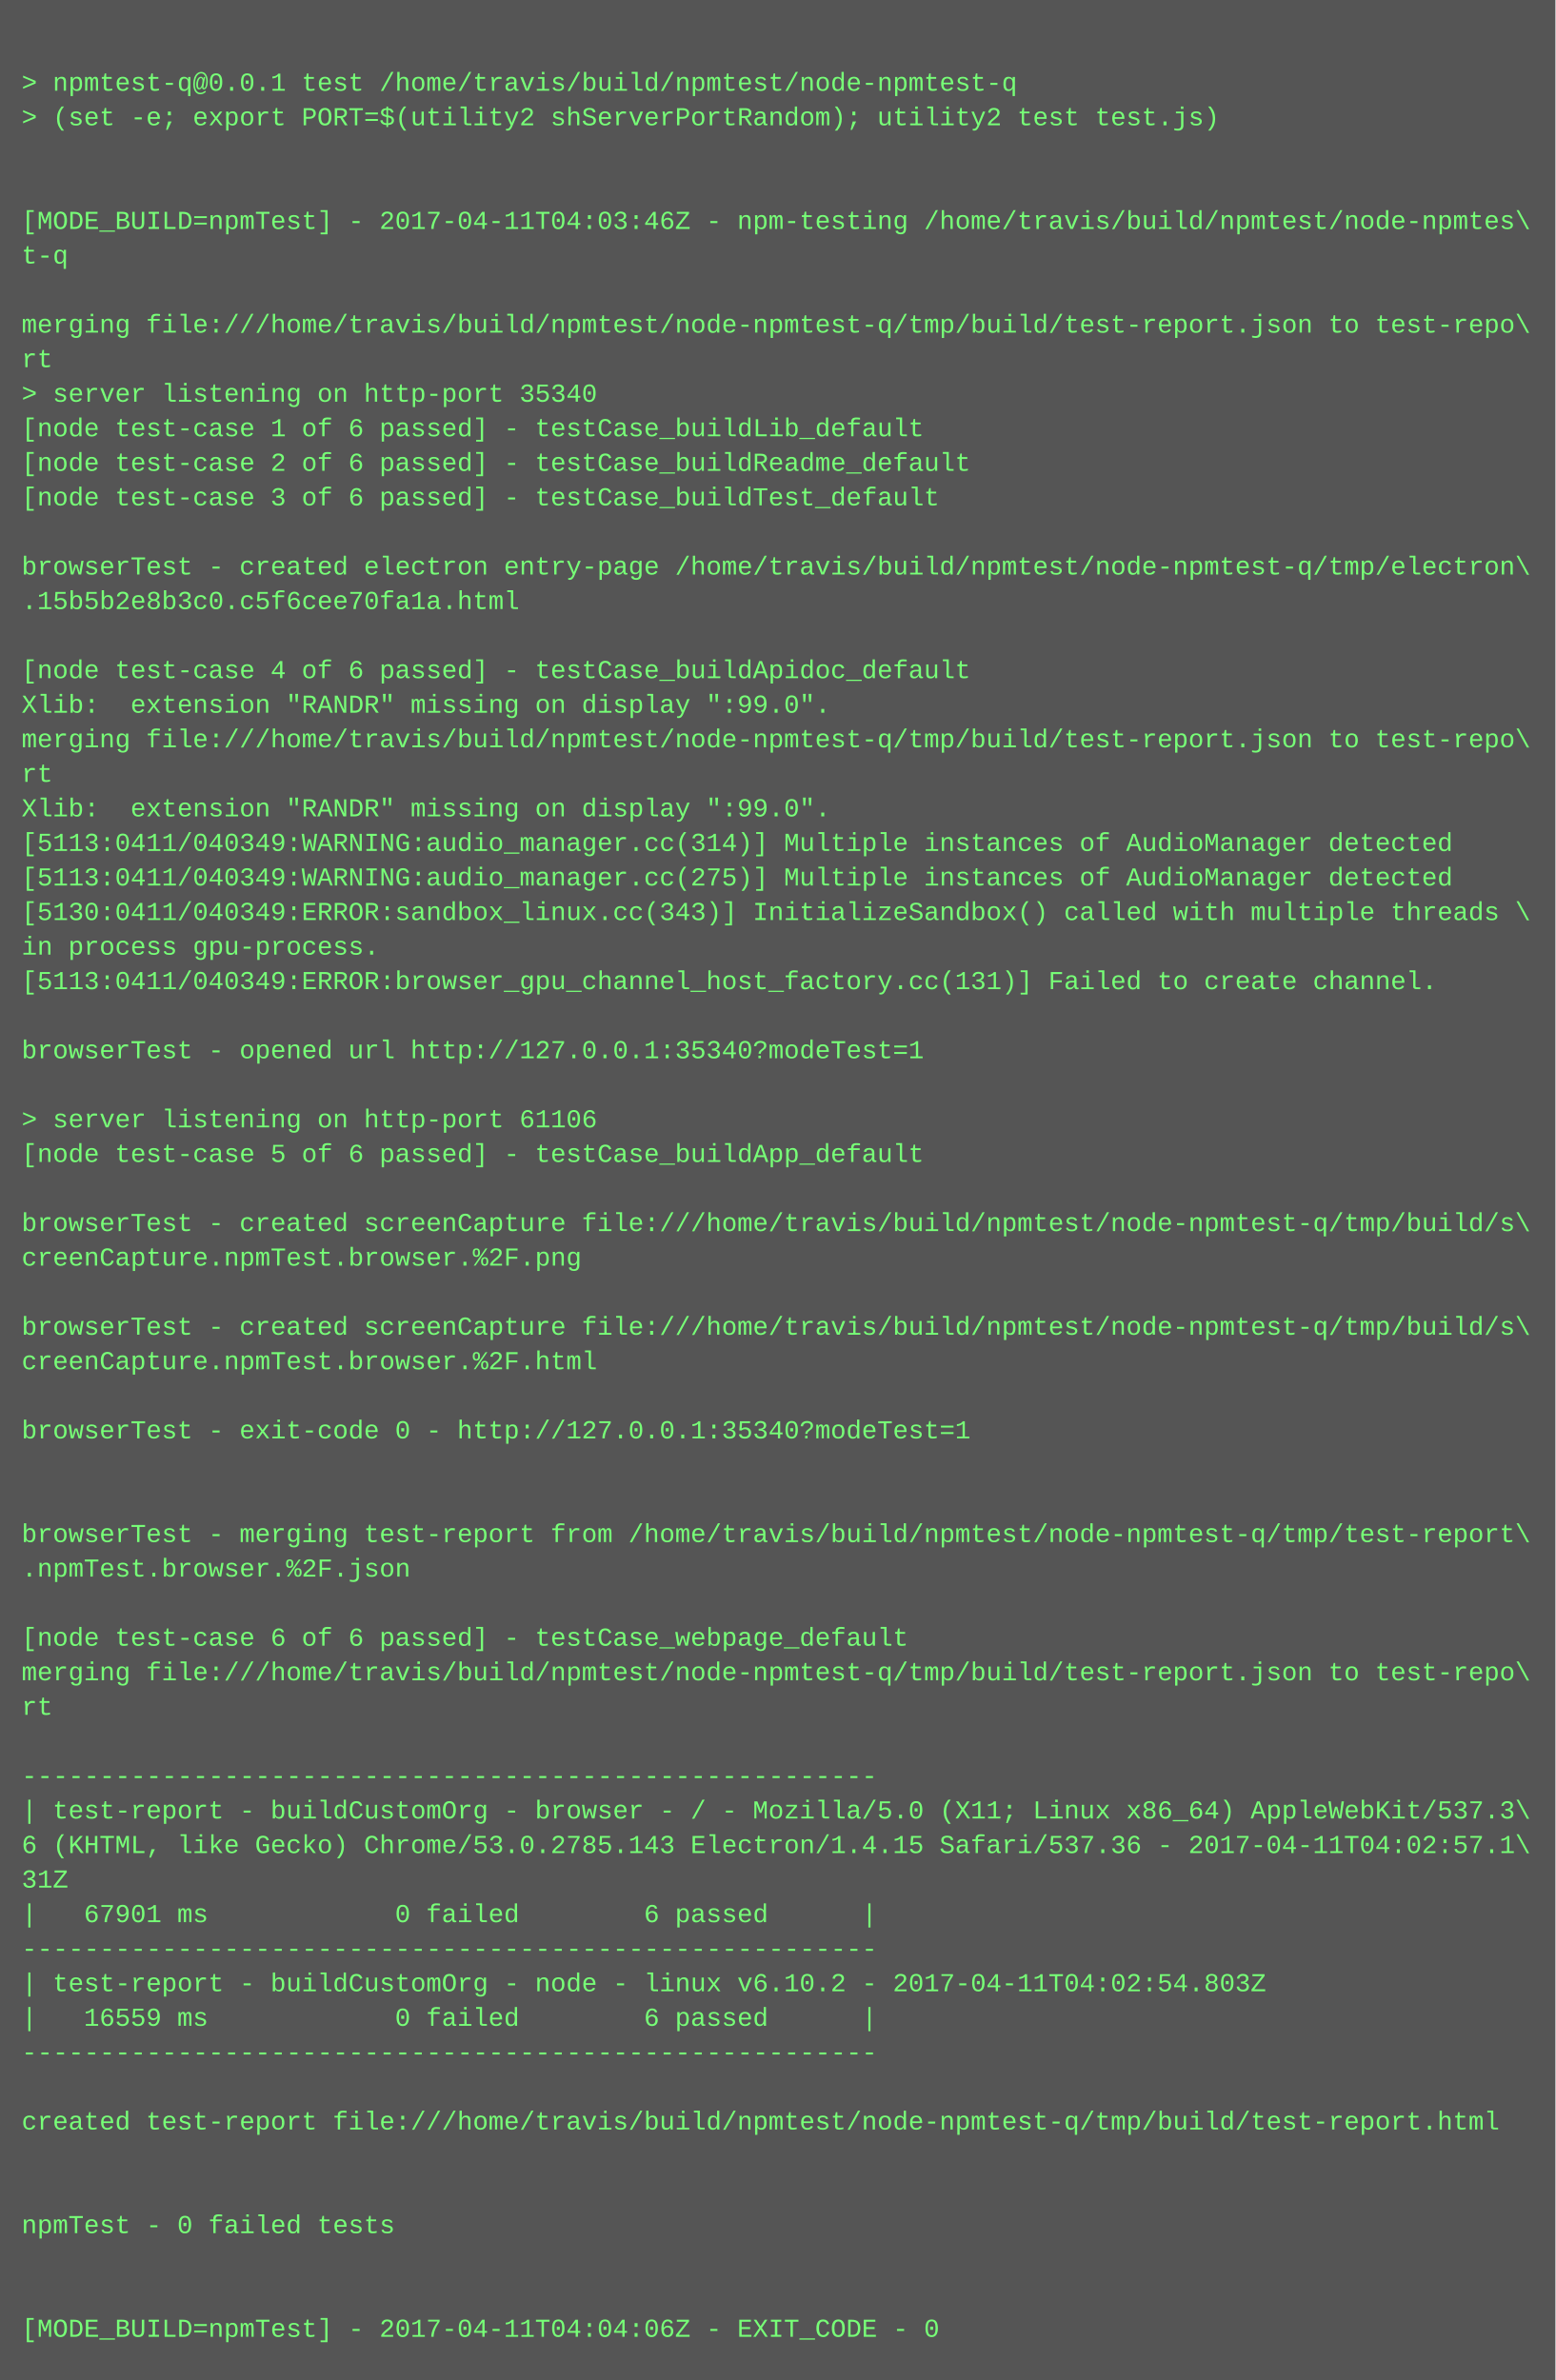
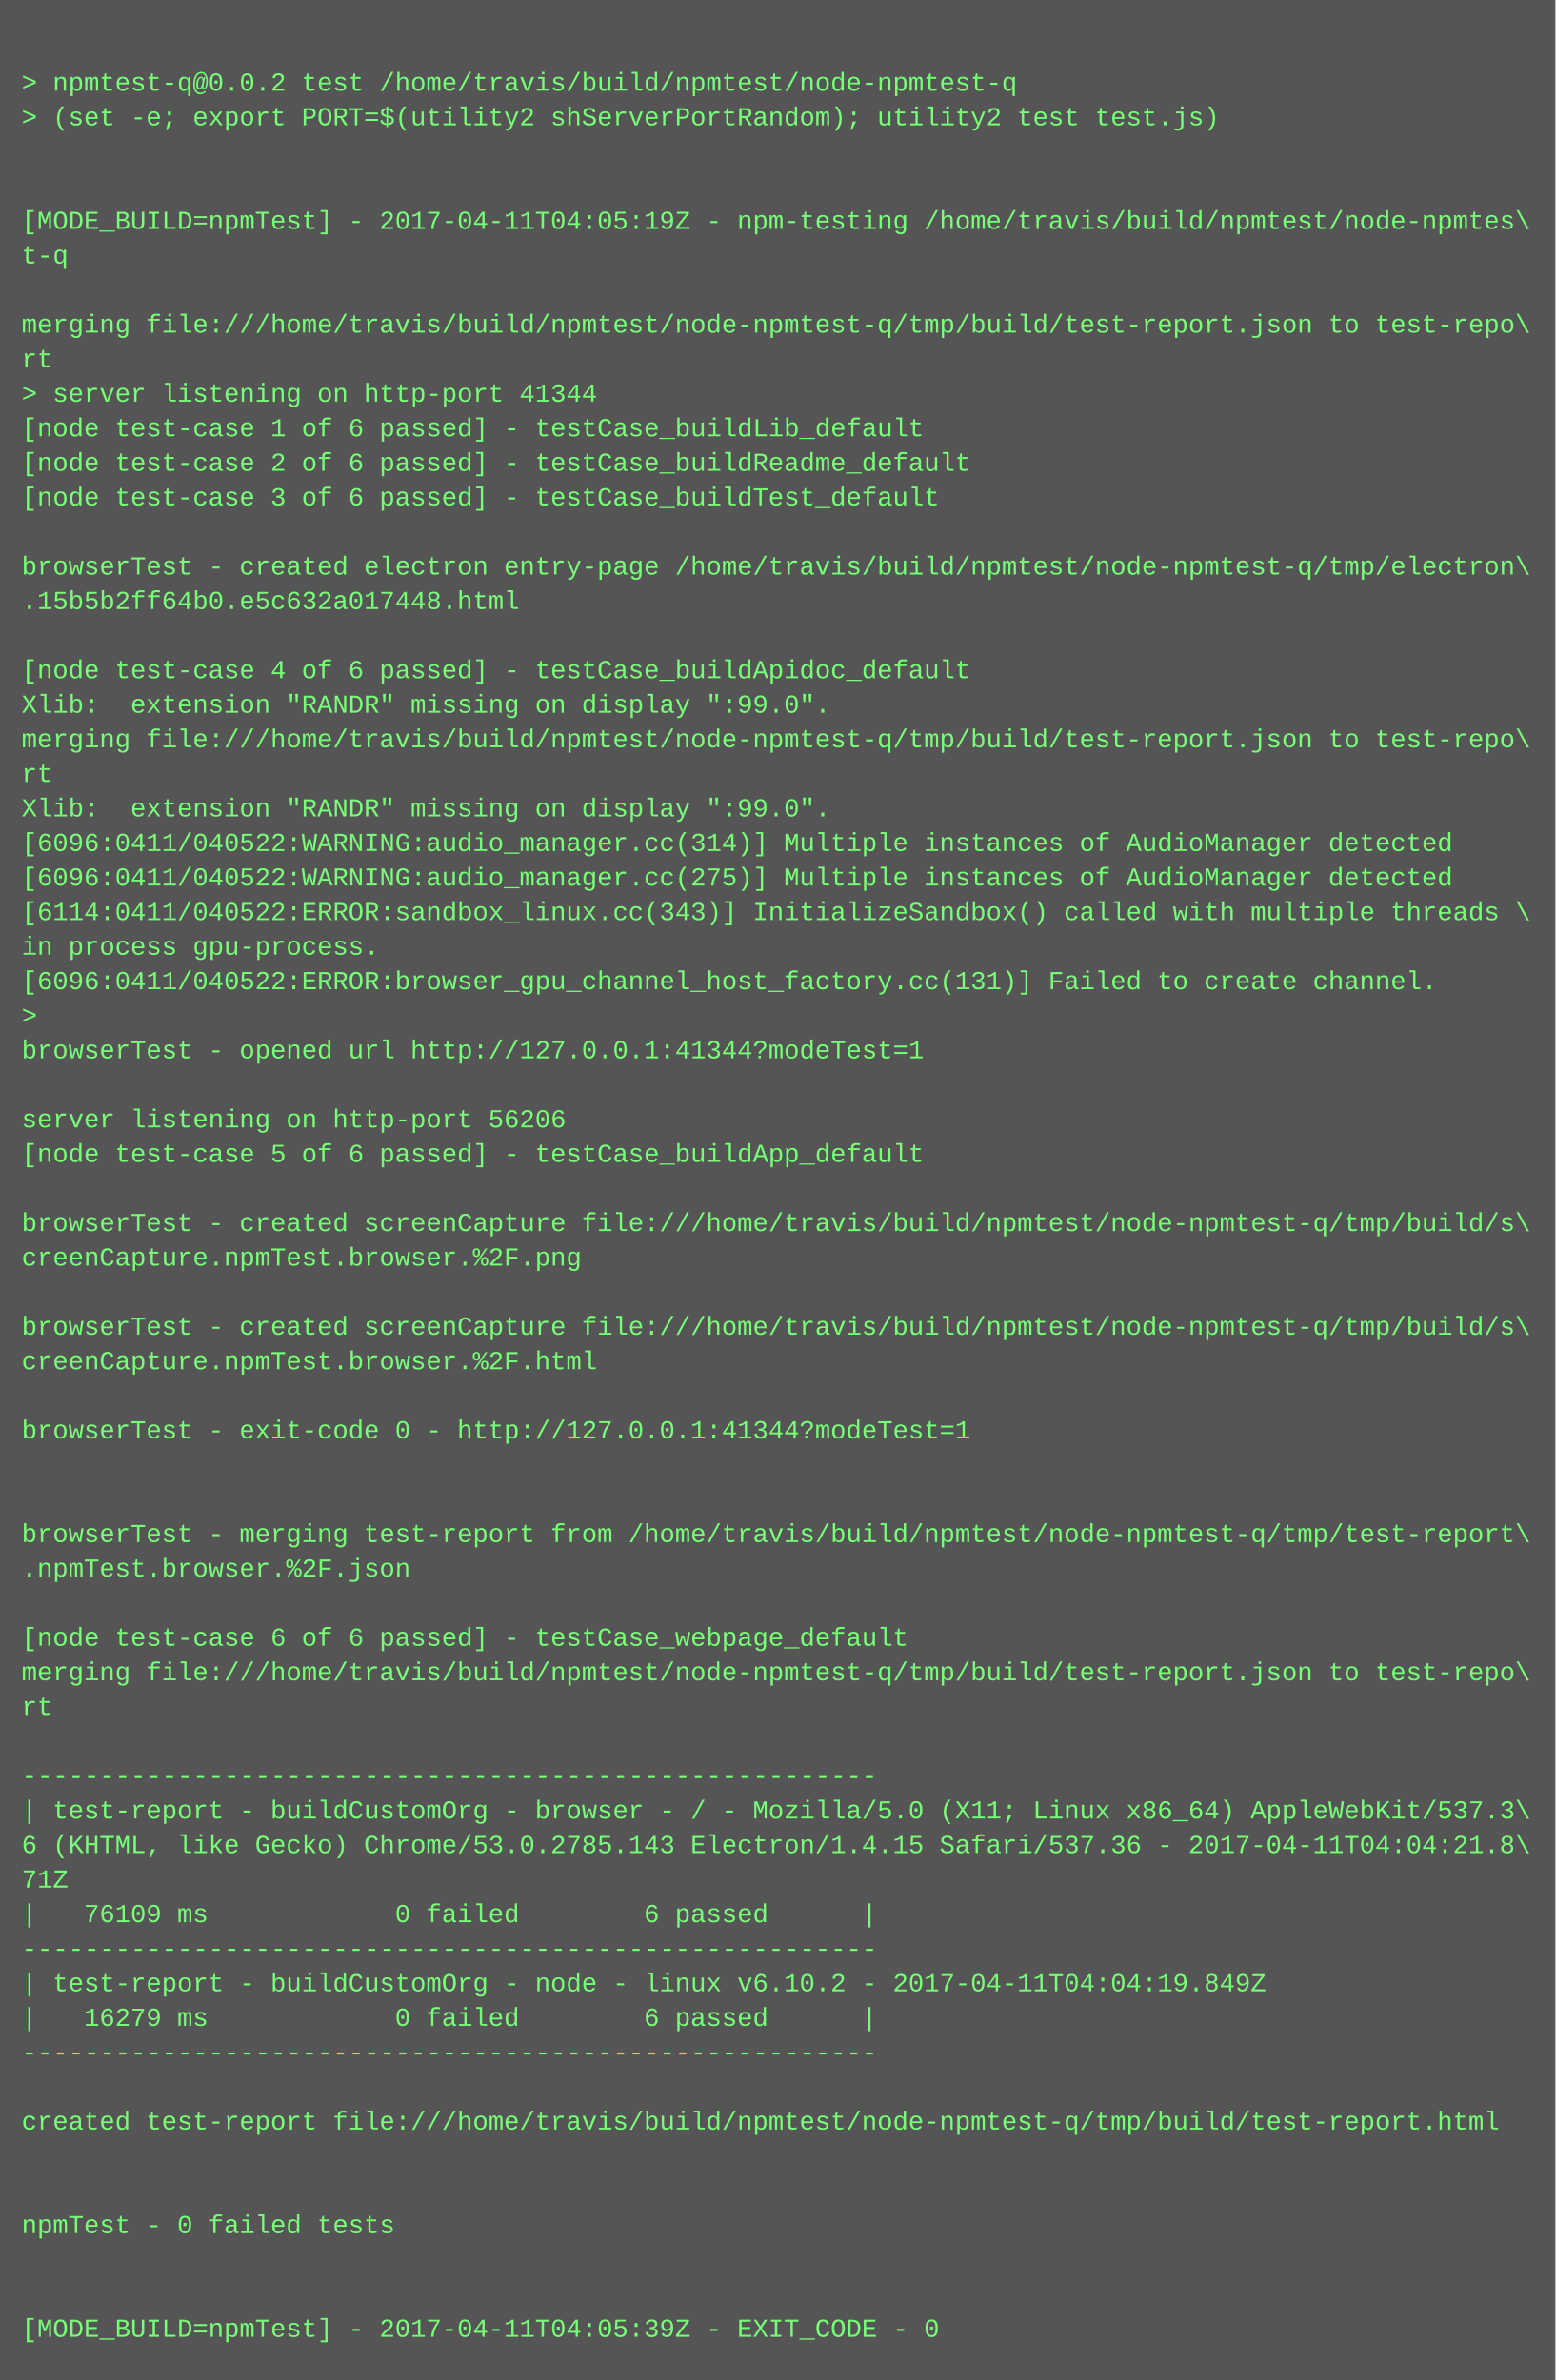
<svg xmlns="http://www.w3.org/2000/svg" height="1102" width="720">
  <rect height="1102" fill="#555" width="720" />
  <text fill="#7f7" font-family="Courier New" font-size="12" xml:space="preserve">
    <tspan x="10" y="26" />
-     <tspan x="10" y="42">&gt; npmtest-q@0.0.1 test /home/travis/build/npmtest/node-npmtest-q</tspan>
+     <tspan x="10" y="42">&gt; npmtest-q@0.0.2 test /home/travis/build/npmtest/node-npmtest-q</tspan>
    <tspan x="10" y="58">&gt; (set -e; export PORT=$(utility2 shServerPortRandom); utility2 test test.js)</tspan>
    <tspan x="10" y="74" />
    <tspan x="10" y="90" />
-     <tspan x="10" y="106">[MODE_BUILD=npmTest] - 2017-04-11T04:03:46Z - npm-testing /home/travis/build/npmtest/node-npmtes\</tspan>
+     <tspan x="10" y="106">[MODE_BUILD=npmTest] - 2017-04-11T04:05:19Z - npm-testing /home/travis/build/npmtest/node-npmtes\</tspan>
    <tspan x="10" y="122">t-q</tspan>
    <tspan x="10" y="138" />
    <tspan x="10" y="154">merging file:///home/travis/build/npmtest/node-npmtest-q/tmp/build/test-report.json to test-repo\</tspan>
    <tspan x="10" y="170">rt</tspan>
-     <tspan x="10" y="186">&gt; server listening on http-port 35340</tspan>
+     <tspan x="10" y="186">&gt; server listening on http-port 41344</tspan>
    <tspan x="10" y="202">[node test-case 1 of 6 passed] - testCase_buildLib_default</tspan>
    <tspan x="10" y="218">[node test-case 2 of 6 passed] - testCase_buildReadme_default</tspan>
    <tspan x="10" y="234">[node test-case 3 of 6 passed] - testCase_buildTest_default</tspan>
    <tspan x="10" y="250" />
    <tspan x="10" y="266">browserTest - created electron entry-page /home/travis/build/npmtest/node-npmtest-q/tmp/electron\</tspan>
-     <tspan x="10" y="282">.15b5b2e8b3c0.c5f6cee70fa1a.html</tspan>
+     <tspan x="10" y="282">.15b5b2ff64b0.e5c632a017448.html</tspan>
    <tspan x="10" y="298" />
    <tspan x="10" y="314">[node test-case 4 of 6 passed] - testCase_buildApidoc_default</tspan>
    <tspan x="10" y="330">Xlib:  extension "RANDR" missing on display ":99.0".</tspan>
    <tspan x="10" y="346">merging file:///home/travis/build/npmtest/node-npmtest-q/tmp/build/test-report.json to test-repo\</tspan>
    <tspan x="10" y="362">rt</tspan>
    <tspan x="10" y="378">Xlib:  extension "RANDR" missing on display ":99.0".</tspan>
-     <tspan x="10" y="394">[5113:0411/040349:WARNING:audio_manager.cc(314)] Multiple instances of AudioManager detected</tspan>
-     <tspan x="10" y="410">[5113:0411/040349:WARNING:audio_manager.cc(275)] Multiple instances of AudioManager detected</tspan>
-     <tspan x="10" y="426">[5130:0411/040349:ERROR:sandbox_linux.cc(343)] InitializeSandbox() called with multiple threads \</tspan>
+     <tspan x="10" y="394">[6096:0411/040522:WARNING:audio_manager.cc(314)] Multiple instances of AudioManager detected</tspan>
+     <tspan x="10" y="410">[6096:0411/040522:WARNING:audio_manager.cc(275)] Multiple instances of AudioManager detected</tspan>
+     <tspan x="10" y="426">[6114:0411/040522:ERROR:sandbox_linux.cc(343)] InitializeSandbox() called with multiple threads \</tspan>
    <tspan x="10" y="442">in process gpu-process. </tspan>
-     <tspan x="10" y="458">[5113:0411/040349:ERROR:browser_gpu_channel_host_factory.cc(131)] Failed to create channel.</tspan>
-     <tspan x="10" y="474" />
-     <tspan x="10" y="490">browserTest - opened url http://127.0.0.1:35340?modeTest=1</tspan>
+     <tspan x="10" y="458">[6096:0411/040522:ERROR:browser_gpu_channel_host_factory.cc(131)] Failed to create channel.</tspan>
+     <tspan x="10" y="474">&gt; </tspan>
+     <tspan x="10" y="490">browserTest - opened url http://127.0.0.1:41344?modeTest=1</tspan>
    <tspan x="10" y="506" />
-     <tspan x="10" y="522">&gt; server listening on http-port 61106</tspan>
+     <tspan x="10" y="522">server listening on http-port 56206</tspan>
    <tspan x="10" y="538">[node test-case 5 of 6 passed] - testCase_buildApp_default</tspan>
    <tspan x="10" y="554" />
    <tspan x="10" y="570">browserTest - created screenCapture file:///home/travis/build/npmtest/node-npmtest-q/tmp/build/s\</tspan>
    <tspan x="10" y="586">creenCapture.npmTest.browser.%2F.png</tspan>
    <tspan x="10" y="602" />
    <tspan x="10" y="618">browserTest - created screenCapture file:///home/travis/build/npmtest/node-npmtest-q/tmp/build/s\</tspan>
    <tspan x="10" y="634">creenCapture.npmTest.browser.%2F.html</tspan>
    <tspan x="10" y="650" />
-     <tspan x="10" y="666">browserTest - exit-code 0 - http://127.0.0.1:35340?modeTest=1</tspan>
+     <tspan x="10" y="666">browserTest - exit-code 0 - http://127.0.0.1:41344?modeTest=1</tspan>
    <tspan x="10" y="682" />
    <tspan x="10" y="698" />
    <tspan x="10" y="714">browserTest - merging test-report from /home/travis/build/npmtest/node-npmtest-q/tmp/test-report\</tspan>
    <tspan x="10" y="730">.npmTest.browser.%2F.json</tspan>
    <tspan x="10" y="746" />
    <tspan x="10" y="762">[node test-case 6 of 6 passed] - testCase_webpage_default</tspan>
    <tspan x="10" y="778">merging file:///home/travis/build/npmtest/node-npmtest-q/tmp/build/test-report.json to test-repo\</tspan>
    <tspan x="10" y="794">rt</tspan>
    <tspan x="10" y="810" />
    <tspan x="10" y="826">-------------------------------------------------------</tspan>
    <tspan x="10" y="842">| test-report - buildCustomOrg - browser - / - Mozilla/5.0 (X11; Linux x86_64) AppleWebKit/537.3\</tspan>
-     <tspan x="10" y="858">6 (KHTML, like Gecko) Chrome/53.0.2785.143 Electron/1.4.15 Safari/537.36 - 2017-04-11T04:02:57.1\</tspan>
-     <tspan x="10" y="874">31Z</tspan>
-     <tspan x="10" y="890">|   67901 ms            0 failed        6 passed      |</tspan>
+     <tspan x="10" y="858">6 (KHTML, like Gecko) Chrome/53.0.2785.143 Electron/1.4.15 Safari/537.36 - 2017-04-11T04:04:21.8\</tspan>
+     <tspan x="10" y="874">71Z</tspan>
+     <tspan x="10" y="890">|   76109 ms            0 failed        6 passed      |</tspan>
    <tspan x="10" y="906">-------------------------------------------------------</tspan>
-     <tspan x="10" y="922">| test-report - buildCustomOrg - node - linux v6.10.2 - 2017-04-11T04:02:54.803Z</tspan>
-     <tspan x="10" y="938">|   16559 ms            0 failed        6 passed      |</tspan>
+     <tspan x="10" y="922">| test-report - buildCustomOrg - node - linux v6.10.2 - 2017-04-11T04:04:19.849Z</tspan>
+     <tspan x="10" y="938">|   16279 ms            0 failed        6 passed      |</tspan>
    <tspan x="10" y="954">-------------------------------------------------------</tspan>
    <tspan x="10" y="970" />
    <tspan x="10" y="986">created test-report file:///home/travis/build/npmtest/node-npmtest-q/tmp/build/test-report.html</tspan>
    <tspan x="10" y="1002" />
    <tspan x="10" y="1018" />
    <tspan x="10" y="1034">npmTest - 0 failed tests</tspan>
    <tspan x="10" y="1050" />
    <tspan x="10" y="1066" />
-     <tspan x="10" y="1082">[MODE_BUILD=npmTest] - 2017-04-11T04:04:06Z - EXIT_CODE - 0</tspan>
+     <tspan x="10" y="1082">[MODE_BUILD=npmTest] - 2017-04-11T04:05:39Z - EXIT_CODE - 0</tspan>
  </text>
</svg>
